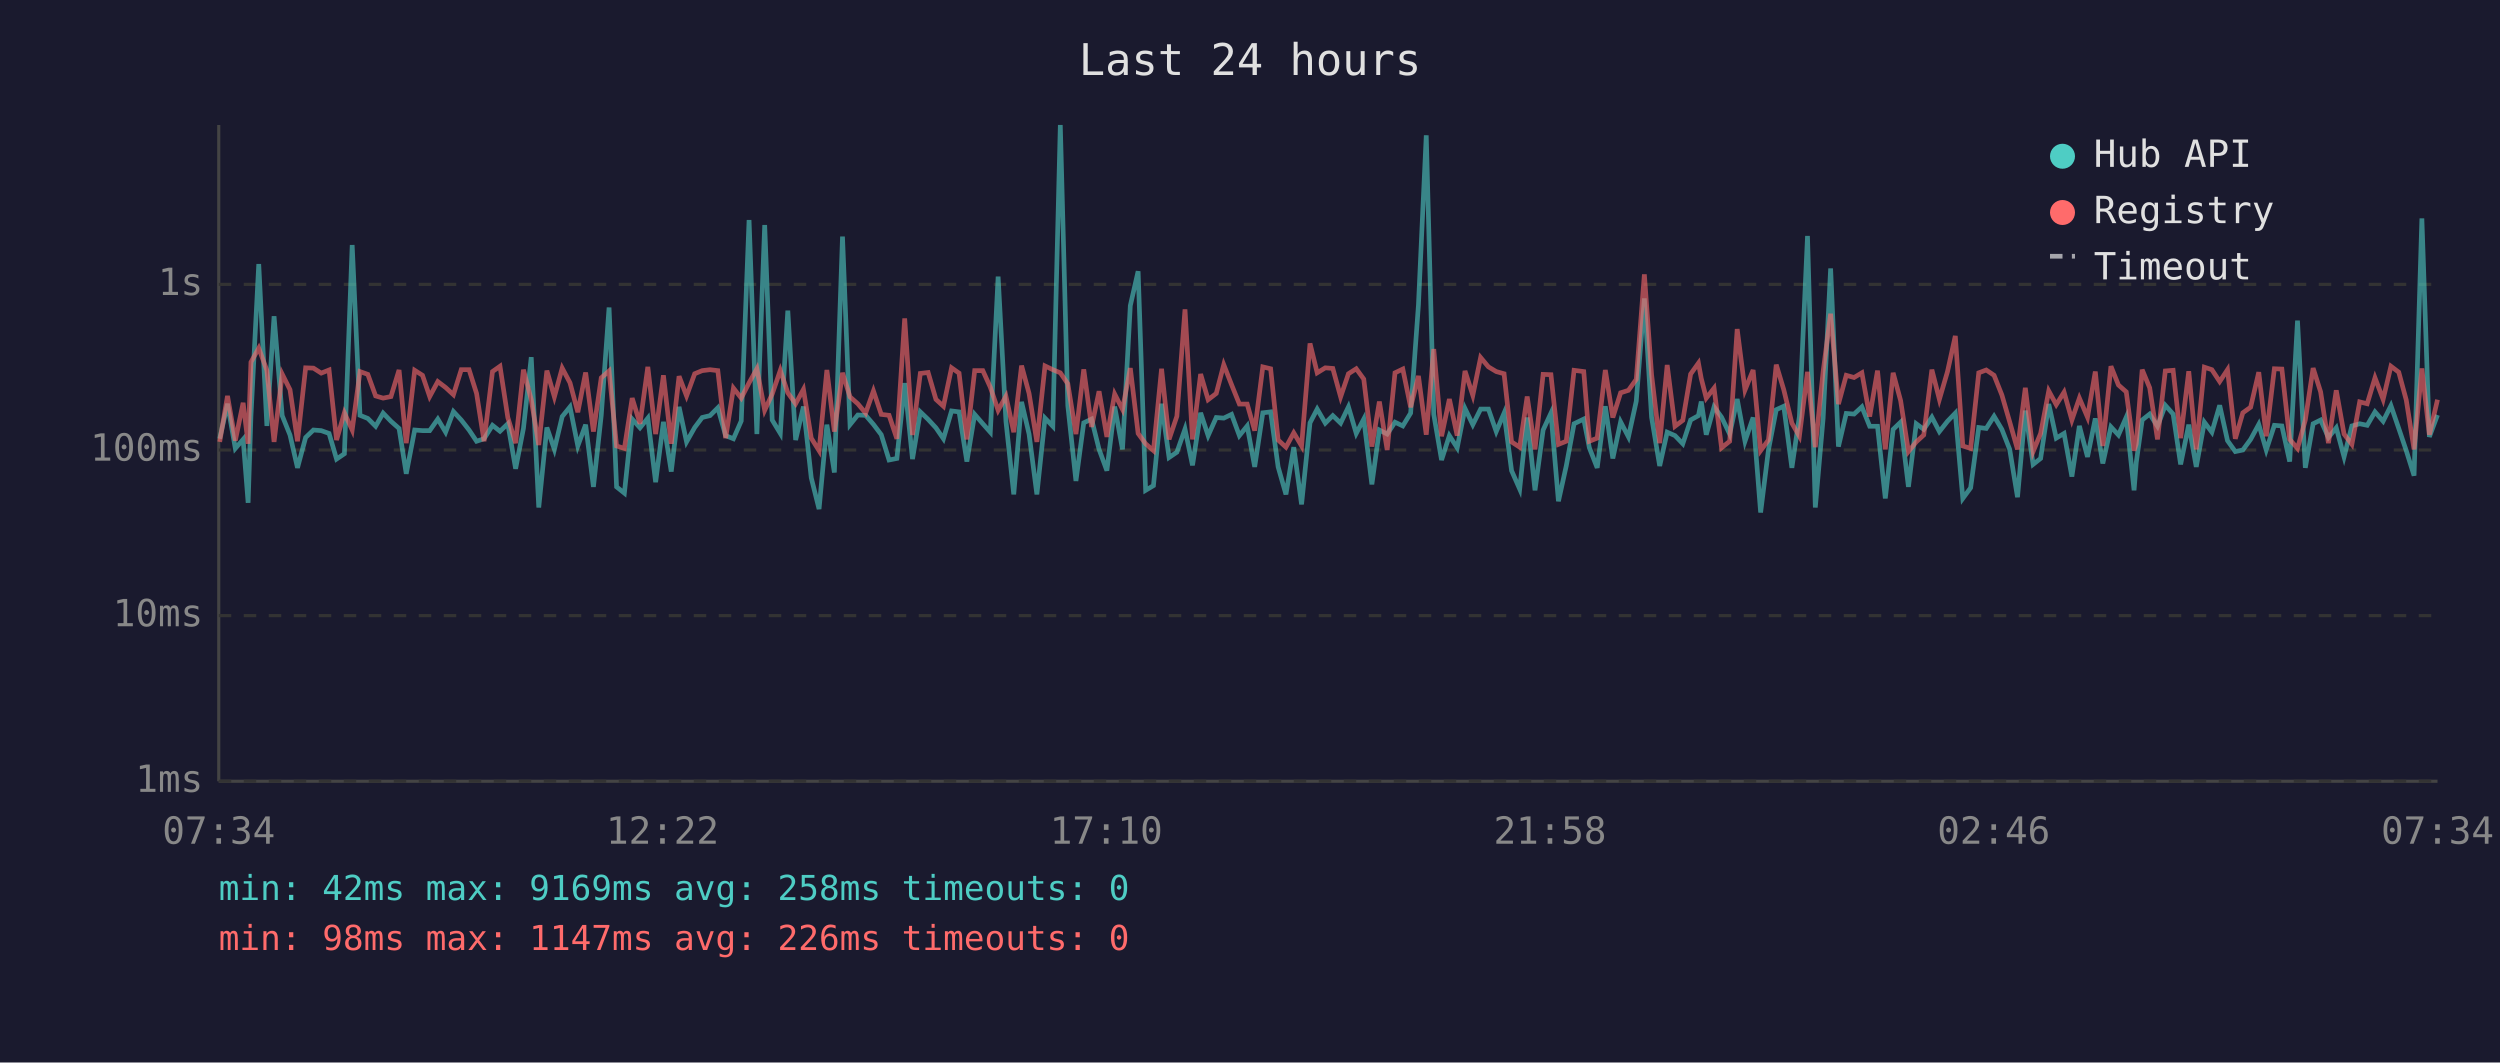
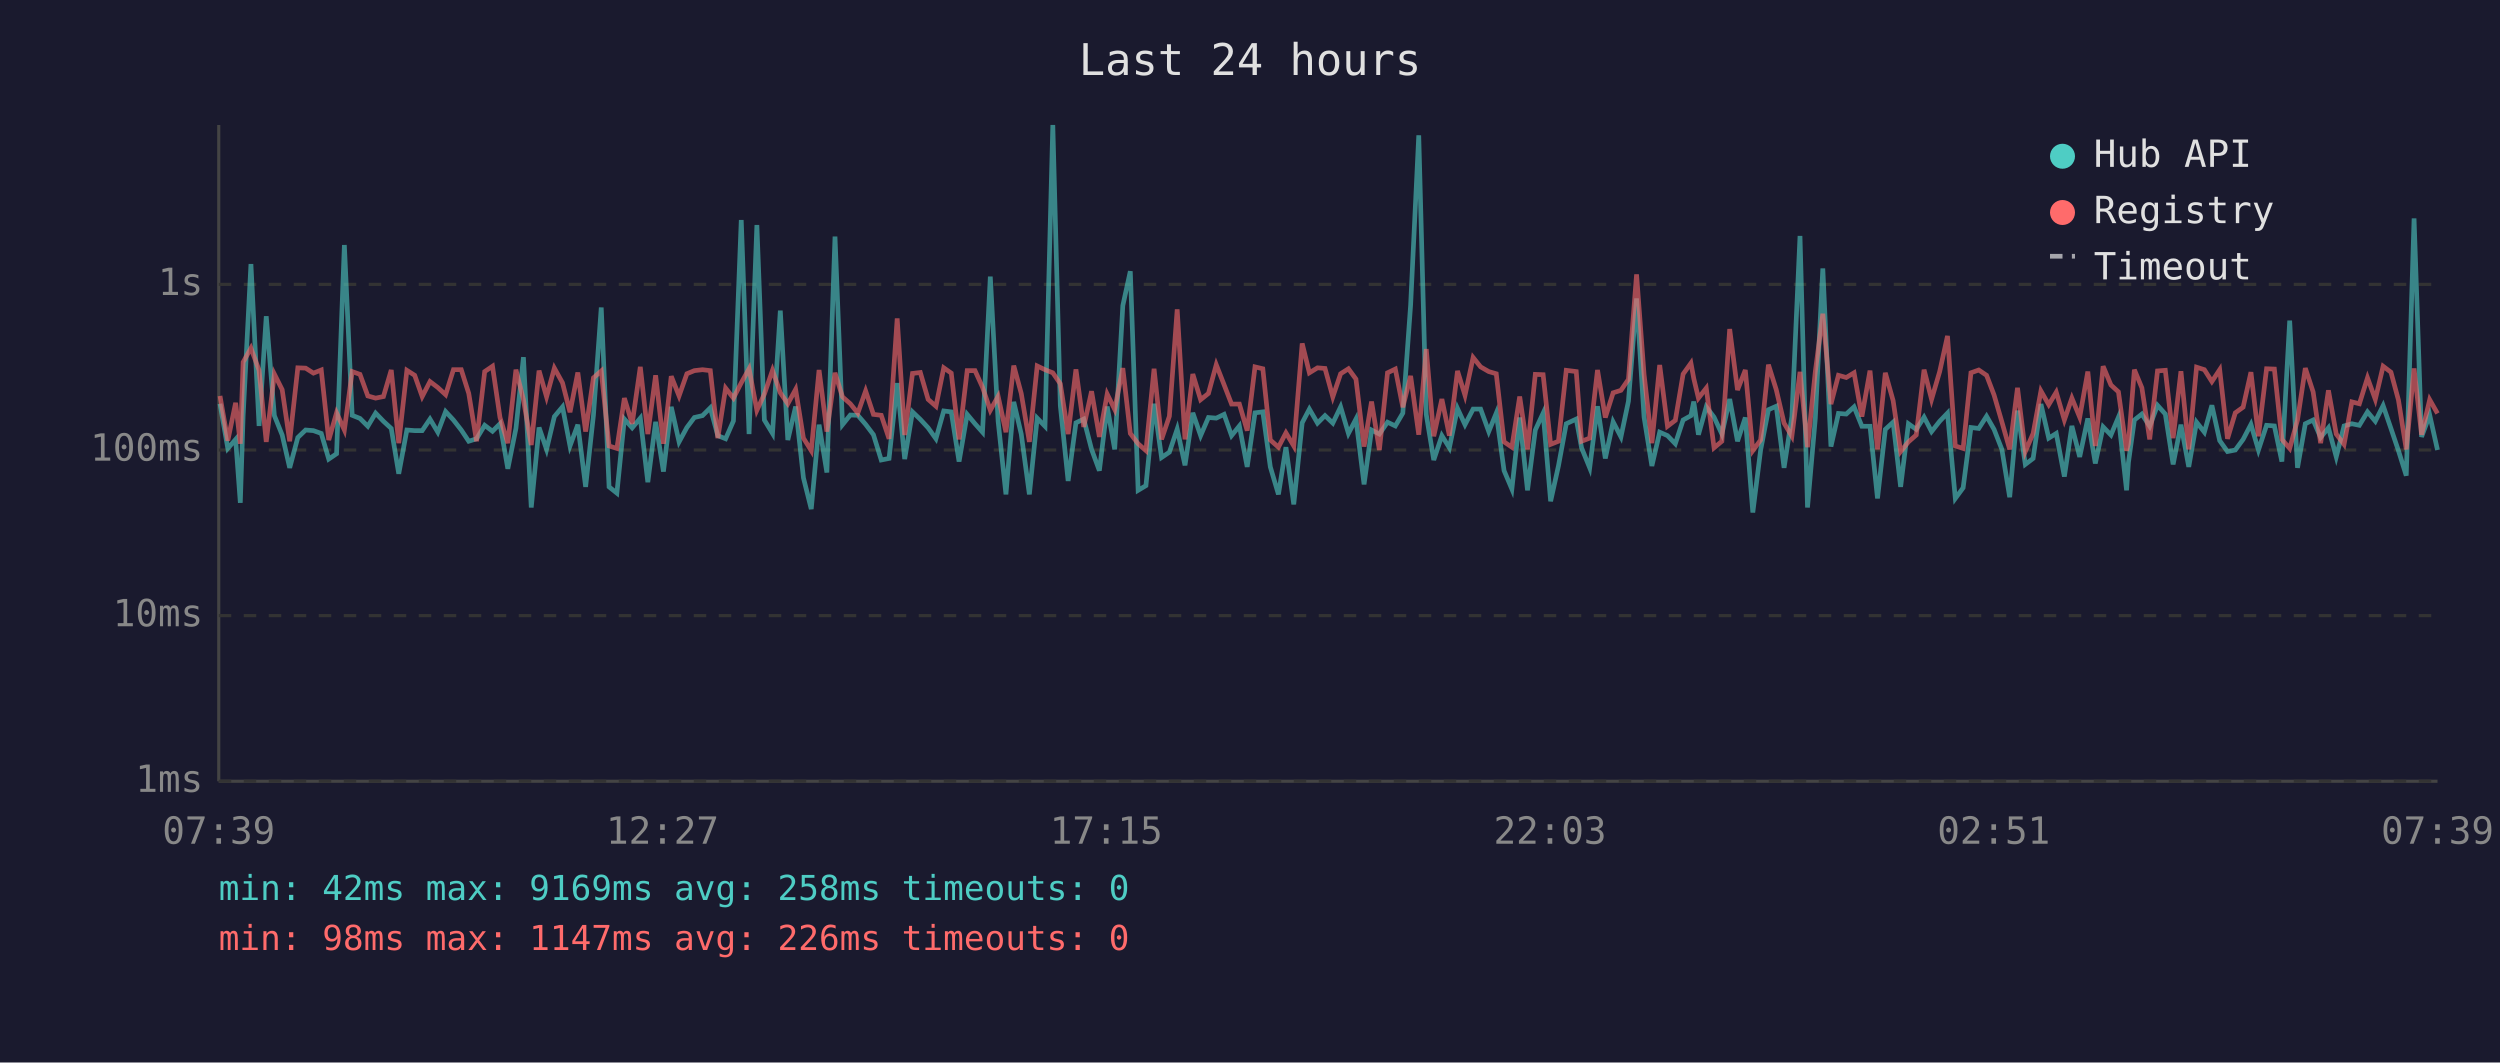
<svg xmlns="http://www.w3.org/2000/svg" viewBox="0 0 800 340" font-family="monospace" font-size="12">
  <rect width="800" height="340" fill="#1a1a2e" />
  <text x="400" y="24" fill="#e0e0e0" font-size="14" text-anchor="middle">Last 24 hours</text>
  <line x1="70" y1="40" x2="70" y2="250" stroke="#444" stroke-width="1" />
  <line x1="70" y1="250" x2="780" y2="250" stroke="#444" stroke-width="1" />
  <line x1="70" y1="250" x2="780" y2="250" stroke="#333" stroke-width="1" stroke-dasharray="4" />
  <text x="65" y="250" fill="#888" text-anchor="end" dominant-baseline="middle">1ms</text>
  <line x1="70" y1="197" x2="780" y2="197" stroke="#333" stroke-width="1" stroke-dasharray="4" />
  <text x="65" y="197" fill="#888" text-anchor="end" dominant-baseline="middle">10ms</text>
  <line x1="70" y1="144" x2="780" y2="144" stroke="#333" stroke-width="1" stroke-dasharray="4" />
  <text x="65" y="144" fill="#888" text-anchor="end" dominant-baseline="middle">100ms</text>
  <line x1="70" y1="91" x2="780" y2="91" stroke="#333" stroke-width="1" stroke-dasharray="4" />
  <text x="65" y="91" fill="#888" text-anchor="end" dominant-baseline="middle">1s</text>
-   <text x="70" y="270" fill="#888" text-anchor="middle">07:34</text>
-   <text x="212" y="270" fill="#888" text-anchor="middle">12:22</text>
-   <text x="354" y="270" fill="#888" text-anchor="middle">17:10</text>
-   <text x="496" y="270" fill="#888" text-anchor="middle">21:58</text>
-   <text x="638" y="270" fill="#888" text-anchor="middle">02:46</text>
-   <text x="780" y="270" fill="#888" text-anchor="middle">07:34</text>
-   <polyline points="70.3,140.4 72.8,129.2 75.3,143.5 77.8,140.6 79.4,160.9 80.3,133.2 82.8,84.5 85.4,136.3 87.7,101.2 90.3,133.0 92.8,139.2 95.2,149.7 97.8,140.0 100.3,137.6 102.8,137.8 105.3,138.7 107.7,146.9 110.2,145.2 112.7,78.4 115.2,132.9 117.7,133.9 120.2,136.4 122.6,132.2 125.1,134.8 127.7,137.1 130.0,151.6 132.7,137.6 135.2,137.8 137.5,137.8 140.1,134.1 142.6,138.3 145.1,131.7 147.6,134.4 150.1,137.6 152.5,141.2 154.9,140.4 157.6,136.1 160.0,138.0 162.5,135.6 165.0,150.0 167.5,137.1 170.0,114.3 172.4,162.4 175.0,136.8 177.4,143.8 179.9,133.3 182.4,130.2 184.9,142.7 187.4,135.9 189.9,155.8 192.4,132.9 194.9,98.4 197.3,155.8 199.8,157.8 202.3,134.1 204.8,136.9 207.3,133.8 209.8,154.3 212.3,135.0 214.8,150.9 217.3,130.2 219.7,141.4 222.3,136.8 224.7,133.6 227.2,133.0 229.7,130.5 232.2,139.4 234.7,140.4 237.2,134.7 239.7,70.4 242.2,138.9 244.7,72.0 247.1,134.4 249.7,138.7 252.1,99.4 254.6,140.8 257.1,130.1 259.6,152.9 262.1,162.9 264.6,135.9 267.0,151.2 269.6,75.7 272.0,135.9 274.5,132.8 277.0,132.9 279.5,135.8 282.0,139.1 284.5,147.2 287.0,146.7 289.5,122.6 292.0,146.9 294.5,131.8 297.0,134.2 299.5,136.9 301.9,140.4 304.5,131.5 306.9,131.8 309.4,147.7 311.9,132.6 314.5,135.6 316.9,138.3 319.4,88.5 321.9,134.8 324.4,158.2 326.9,128.6 329.3,138.9 331.8,158.2 334.4,133.8 336.9,136.4 339.3,40.0 341.7,129.8 344.3,153.9 346.8,135.3 349.3,134.1 351.7,143.8 354.2,150.6 356.7,130.1 359.2,143.8 361.7,97.8 364.2,86.8 366.6,156.9 369.1,155.4 371.7,129.2 374.1,146.4 376.6,144.7 379.2,137.3 381.6,148.9 384.2,132.1 386.6,139.4 389.2,133.6 391.6,133.8 394.1,132.6 396.6,139.4 399.1,136.3 401.5,149.4 404.1,132.1 406.6,131.8 409.0,149.4 411.5,158.2 414.0,143.1 416.5,161.4 419.2,135.3 421.5,130.9 424.1,135.4 426.5,133.0 429.0,135.4 431.5,130.2 434.0,138.7 436.4,134.1 439.0,155.0 441.4,137.6 443.9,138.9 446.4,135.1 448.9,136.3 451.4,132.2 453.9,97.6 456.4,43.3 458.8,132.6 461.3,147.2 463.8,139.4 466.3,143.3 468.8,130.7 471.3,135.9 473.8,130.9 476.3,130.9 478.8,138.1 481.3,132.2 483.7,150.6 486.3,156.5 488.7,133.6 491.2,156.9 493.8,137.6 496.3,132.2 498.7,160.4 501.2,149.1 503.7,135.6 506.8,134.1 508.6,143.3 511.1,149.7 513.7,130.0 516.1,146.7 518.6,135.0 521.1,139.8 523.6,128.4 526.2,95.5 528.5,133.5 531.1,149.1 533.5,138.3 536.0,139.4 538.5,142.0 541.0,134.4 543.5,133.0 544.4,128.5 546.0,139.1 548.5,130.2 550.9,133.5 553.5,138.9 555.9,127.7 558.4,141.2 561.0,133.6 563.4,164.0 565.9,144.0 568.4,131.1 570.8,130.0 573.4,149.7 575.8,133.3 578.4,75.5 580.9,162.4 583.4,133.9 585.8,85.9 588.3,142.9 590.8,132.3 593.3,132.5 595.8,130.2 598.3,136.4 600.8,136.4 603.3,159.5 605.8,137.4 608.2,135.1 610.7,155.8 613.2,135.6 615.6,137.4 618.2,133.5 620.6,138.1 623.2,134.8 625.7,132.2 628.1,159.5 630.6,156.1 633.2,136.8 635.6,137.1 638.1,133.2 640.6,137.4 643.1,143.8 645.6,159.1 648.1,131.4 650.6,148.6 653.0,146.7 655.6,129.3 658.0,140.2 660.5,138.7 663.0,152.5 665.4,136.3 668.0,146.2 670.5,133.9 672.9,148.3 675.5,136.6 677.9,139.2 680.4,133.5 682.9,156.9 683.6,148.0 685.5,134.4 687.9,132.5 690.4,136.4 692.9,129.7 695.4,132.5 697.8,148.6 700.4,135.9 702.8,149.4 705.4,135.1 707.8,138.3 710.3,129.7 712.8,141.0 715.3,144.5 717.7,144.0 720.2,140.6 722.8,135.8 725.2,144.0 727.8,136.1 730.2,136.3 732.7,147.7 735.2,102.6 737.7,149.7 740.2,135.6 742.6,134.4 745.1,140.0 747.6,136.9 750.1,146.2 752.6,136.3 755.1,135.6 757.5,136.1 760.0,131.8 762.6,134.8 765.1,129.8 767.6,137.1 770.0,144.2 772.5,152.2 775.0,69.9 777.4,139.8 780.0,132.8" fill="none" stroke="#4ecdc4" stroke-width="1.5" opacity="0.6" />
-   <polyline points="70.3,141.4 72.8,126.7 75.3,141.0 77.8,128.9 79.4,142.0 80.3,115.9 82.8,111.4 85.4,118.5 87.7,141.4 90.3,119.7 92.8,124.7 95.2,141.2 97.8,117.7 100.3,117.8 102.8,119.4 105.3,118.4 107.7,140.8 110.2,132.1 112.7,137.6 115.2,118.9 117.7,119.8 120.2,126.7 122.6,127.4 125.1,126.9 127.7,118.4 130.0,141.8 132.7,118.5 135.2,120.1 137.5,126.9 140.1,122.1 142.6,124.0 145.1,126.3 147.6,118.3 150.1,118.3 152.5,125.9 154.9,141.2 157.6,118.9 160.0,117.2 162.5,133.6 165.0,141.8 167.5,118.3 170.0,127.9 172.4,142.4 175.0,118.6 177.4,127.0 179.9,117.8 182.4,122.5 184.9,131.9 187.4,119.2 189.9,138.1 192.4,120.9 194.9,118.7 197.3,142.7 199.8,143.5 202.3,127.4 204.8,135.6 207.3,117.4 209.8,138.9 212.3,120.1 214.8,142.0 217.3,120.4 219.7,126.7 222.3,119.6 224.7,118.6 227.2,118.3 229.7,118.6 232.2,140.2 234.7,124.2 237.2,127.4 239.7,122.5 242.2,118.0 244.7,131.3 247.1,126.1 249.7,118.5 252.1,125.7 254.6,129.2 257.1,124.6 259.6,140.2 262.1,144.2 264.6,118.4 267.0,138.1 269.6,119.3 272.0,127.0 274.5,129.2 277.0,132.2 279.5,125.1 282.0,132.6 284.5,132.9 287.0,140.4 289.5,101.9 292.0,139.2 294.5,119.5 297.0,119.2 299.5,127.8 301.9,130.0 304.5,117.7 306.9,119.4 309.4,140.6 311.9,118.6 314.5,118.6 316.9,123.9 319.4,131.3 321.9,126.8 324.4,138.3 326.9,117.0 329.3,125.9 331.8,141.4 334.4,117.1 336.9,118.3 339.3,119.3 341.7,122.8 344.3,138.9 346.8,118.2 349.3,136.6 351.7,125.2 354.2,139.8 356.7,126.1 359.2,131.0 361.7,117.8 364.2,138.7 366.6,142.0 369.1,144.2 371.7,118.0 374.1,140.6 376.6,133.2 379.2,99.0 381.6,140.6 384.2,119.7 386.6,127.9 389.2,125.9 391.6,116.7 394.1,123.1 396.6,129.3 399.1,129.3 401.5,137.8 404.1,117.4 406.6,118.0 409.0,140.8 411.5,143.1 414.0,138.5 416.5,142.7 419.2,109.9 421.5,119.3 424.1,117.7 426.5,117.9 429.0,127.0 431.5,119.6 434.0,118.0 436.4,121.3 439.0,142.9 441.4,128.5 443.9,144.0 446.4,119.3 448.9,118.1 451.4,130.3 453.9,120.3 456.4,139.1 458.8,111.7 461.3,139.6 463.8,127.7 466.3,139.4 468.8,118.7 471.3,126.5 473.8,114.4 476.3,117.4 478.8,118.9 481.3,119.6 483.7,141.4 486.3,143.1 488.7,126.9 491.2,143.8 493.8,119.8 496.3,119.9 498.7,142.2 501.2,141.2 503.7,118.5 506.8,118.9 508.6,141.2 511.1,140.2 513.7,118.4 516.1,133.6 518.6,125.7 521.1,124.9 523.6,121.4 526.2,87.8 528.5,119.8 531.1,141.8 533.5,116.8 536.0,136.4 538.5,134.5 541.0,119.7 543.5,116.2 544.4,121.1 546.0,127.4 548.5,124.2 550.9,143.3 553.5,141.2 555.9,105.3 558.4,124.8 561.0,118.4 563.4,144.2 565.9,140.8 568.4,116.7 570.8,124.7 573.4,135.4 575.8,139.6 578.4,119.0 580.9,143.1 583.4,118.9 585.8,100.4 588.3,129.3 590.8,120.1 593.3,120.8 595.8,119.3 598.3,133.3 600.8,118.6 603.3,143.8 605.8,119.3 608.2,128.2 610.7,144.5 613.2,141.4 615.6,139.2 618.2,118.3 620.6,127.8 623.2,118.9 625.7,107.5 628.1,142.7 630.6,143.5 633.2,119.3 635.6,118.4 638.1,120.1 640.6,126.4 643.1,135.0 645.6,143.8 648.1,124.1 650.6,144.5 653.0,138.7 655.6,125.1 658.0,129.5 660.5,125.5 663.0,134.4 665.4,127.4 668.0,133.5 670.5,118.9 672.9,142.7 675.5,117.2 677.9,123.2 680.4,125.4 682.9,144.2 683.6,142.0 685.5,118.3 687.9,124.1 690.4,140.6 692.9,118.7 695.4,118.5 697.8,140.2 700.4,118.8 702.8,143.8 705.4,117.5 707.8,118.3 710.3,122.1 712.8,118.3 715.3,140.4 717.7,132.1 720.2,130.3 722.8,119.1 725.2,139.6 727.8,118.0 730.2,118.1 732.7,140.6 735.2,143.5 737.7,134.4 740.2,117.8 742.6,125.4 745.1,141.8 747.6,124.9 750.1,138.9 752.6,142.2 755.1,128.6 757.5,129.2 760.0,120.9 762.6,127.8 765.1,117.2 767.6,119.1 770.0,128.0 772.5,143.8 775.0,117.9 777.4,139.1 780.0,127.9" fill="none" stroke="#ff6b6b" stroke-width="1.5" opacity="0.6" />
+   <text x="70" y="270" fill="#888" text-anchor="middle">07:39</text>
+   <text x="212" y="270" fill="#888" text-anchor="middle">12:27</text>
+   <text x="354" y="270" fill="#888" text-anchor="middle">17:15</text>
+   <text x="496" y="270" fill="#888" text-anchor="middle">22:03</text>
+   <text x="638" y="270" fill="#888" text-anchor="middle">02:51</text>
+   <text x="780" y="270" fill="#888" text-anchor="middle">07:39</text>
+   <polyline points="70.4,129.2 72.9,143.5 75.4,140.6 76.9,160.9 77.8,133.2 80.3,84.5 82.9,136.3 85.2,101.2 87.8,133.0 90.3,139.2 92.7,149.7 95.3,140.0 97.8,137.6 100.3,137.8 102.8,138.7 105.2,146.9 107.7,145.2 110.2,78.4 112.7,132.9 115.2,133.9 117.7,136.4 120.2,132.2 122.7,134.8 125.2,137.1 127.6,151.6 130.2,137.6 132.7,137.8 135.1,137.8 137.6,134.1 140.1,138.3 142.6,131.7 145.1,134.4 147.6,137.6 150.0,141.2 152.5,140.4 155.1,136.1 157.6,138.0 160.0,135.6 162.5,150.0 165.1,137.1 167.5,114.3 170.0,162.4 172.5,136.8 174.9,143.8 177.4,133.3 180.0,130.2 182.4,142.7 184.9,135.9 187.4,155.8 189.9,132.9 192.4,98.4 194.9,155.8 197.4,157.8 199.8,134.1 202.3,136.9 204.9,133.8 207.3,154.3 209.8,135.0 212.3,150.9 214.8,130.2 217.3,141.4 219.8,136.8 222.2,133.6 224.8,133.0 227.3,130.5 229.7,139.4 232.2,140.4 234.7,134.7 237.2,70.4 239.7,138.9 242.2,72.0 244.6,134.4 247.2,138.7 249.7,99.4 252.1,140.8 254.6,130.1 257.1,152.9 259.6,162.9 262.1,135.9 264.6,151.2 267.2,75.7 269.6,135.9 272.1,132.8 274.5,132.9 277.0,135.8 279.5,139.1 282.0,147.2 284.5,146.7 287.1,122.6 289.5,146.9 292.0,131.8 294.5,134.2 297.0,136.9 299.5,140.4 302.0,131.5 304.4,131.8 306.9,147.7 309.5,132.6 312.0,135.6 314.4,138.3 316.9,88.5 319.4,134.8 321.9,158.2 324.4,128.6 326.8,138.9 329.4,158.2 331.9,133.8 334.4,136.4 336.9,40.0 339.3,129.8 341.8,153.9 344.3,135.3 346.8,134.1 349.3,143.8 351.8,150.6 354.3,130.1 356.7,143.8 359.3,97.8 361.7,86.8 364.2,156.9 366.7,155.4 369.3,129.2 371.7,146.4 374.2,144.7 376.7,137.3 379.2,148.9 381.7,132.1 384.2,139.4 386.7,133.6 389.2,133.8 391.7,132.6 394.1,139.4 396.6,136.3 399.1,149.4 401.6,132.1 404.1,131.8 406.5,149.4 409.1,158.2 411.5,143.1 414.0,161.4 416.7,135.3 419.0,130.9 421.6,135.4 424.0,133.0 426.5,135.4 429.0,130.2 431.5,138.7 433.9,134.1 436.5,155.0 438.9,137.6 441.4,138.9 444.0,135.1 446.5,136.3 448.9,132.2 451.4,97.6 454.0,43.3 456.4,132.6 458.8,147.2 461.4,139.4 463.8,143.3 466.4,130.7 468.8,135.9 471.4,130.9 473.8,130.9 476.4,138.1 478.8,132.2 481.3,150.6 483.8,156.5 486.3,133.6 488.8,156.9 491.3,137.6 493.8,132.2 496.2,160.4 498.7,149.1 501.2,135.6 504.4,134.1 506.1,143.3 508.7,149.7 511.2,130.0 513.7,146.7 516.2,135.0 518.7,139.8 521.1,128.4 523.7,95.5 526.1,133.5 528.6,149.1 531.1,138.3 533.6,139.4 536.1,142.0 538.6,134.4 541.1,133.0 542.0,128.5 543.5,139.1 546.0,130.2 548.5,133.5 551.0,138.9 553.5,127.7 556.0,141.2 558.5,133.6 560.9,164.0 563.4,144.0 565.9,131.1 568.4,130.0 570.9,149.7 573.4,133.3 576.0,75.5 578.4,162.4 580.9,133.9 583.3,85.9 585.9,142.9 588.3,132.3 590.8,132.5 593.3,130.2 595.8,136.4 598.4,136.4 600.8,159.5 603.3,137.4 605.8,135.1 608.2,155.8 610.7,135.6 613.2,137.4 615.7,133.5 618.1,138.1 620.7,134.8 623.2,132.2 625.7,159.5 628.2,156.1 630.7,136.8 633.2,137.1 635.7,133.2 638.1,137.4 640.6,143.8 643.1,159.1 645.6,131.4 648.1,148.6 650.6,146.7 653.1,129.3 655.6,140.2 658.0,138.7 660.6,152.5 663.0,136.3 665.5,146.2 668.1,133.9 670.5,148.3 673.0,136.6 675.5,139.2 677.9,133.5 680.5,156.9 681.1,148.0 683.0,134.4 685.4,132.5 687.9,136.4 690.4,129.7 692.9,132.5 695.4,148.6 697.9,135.9 700.4,149.4 702.9,135.1 705.4,138.3 707.8,129.7 710.3,141.0 712.8,144.5 715.3,144.0 717.8,140.6 720.3,135.8 722.7,144.0 725.3,136.1 727.8,136.3 730.2,147.7 732.7,102.6 735.2,149.7 737.7,135.6 740.2,134.4 742.6,140.0 745.1,136.9 747.6,146.2 750.1,136.3 752.6,135.6 755.0,136.1 757.6,131.8 760.1,134.8 762.6,129.8 765.1,137.1 767.5,144.2 770.0,152.2 772.5,69.9 774.9,139.8 777.5,132.8 780.0,144.0" fill="none" stroke="#4ecdc4" stroke-width="1.5" opacity="0.6" />
+   <polyline points="70.4,126.7 72.9,141.0 75.4,128.9 76.9,142.0 77.8,115.9 80.3,111.4 82.9,118.5 85.2,141.4 87.8,119.7 90.3,124.7 92.7,141.2 95.3,117.7 97.8,117.8 100.3,119.4 102.8,118.4 105.2,140.8 107.7,132.1 110.2,137.6 112.7,118.9 115.2,119.8 117.7,126.7 120.2,127.4 122.7,126.9 125.2,118.4 127.6,141.8 130.2,118.5 132.7,120.1 135.1,126.9 137.6,122.1 140.1,124.0 142.6,126.3 145.1,118.3 147.6,118.3 150.0,125.9 152.5,141.2 155.1,118.9 157.6,117.2 160.0,133.6 162.5,141.8 165.1,118.3 167.5,127.9 170.0,142.4 172.5,118.6 174.9,127.0 177.4,117.8 180.0,122.5 182.4,131.9 184.9,119.2 187.4,138.1 189.9,120.9 192.4,118.7 194.9,142.7 197.4,143.5 199.8,127.4 202.3,135.6 204.9,117.4 207.3,138.9 209.8,120.1 212.3,142.0 214.8,120.4 217.3,126.7 219.8,119.6 222.2,118.6 224.8,118.3 227.3,118.6 229.7,140.2 232.2,124.2 234.7,127.4 237.2,122.5 239.7,118.0 242.2,131.3 244.6,126.1 247.2,118.5 249.7,125.7 252.1,129.2 254.6,124.6 257.1,140.2 259.6,144.2 262.1,118.4 264.6,138.1 267.2,119.3 269.6,127.0 272.1,129.2 274.5,132.2 277.0,125.1 279.5,132.6 282.0,132.9 284.5,140.4 287.1,101.9 289.5,139.2 292.0,119.5 294.5,119.2 297.0,127.8 299.5,130.0 302.0,117.7 304.4,119.4 306.9,140.6 309.5,118.6 312.0,118.6 314.4,123.9 316.9,131.3 319.4,126.8 321.9,138.3 324.4,117.0 326.8,125.9 329.4,141.4 331.9,117.1 334.4,118.3 336.9,119.3 339.3,122.8 341.8,138.9 344.3,118.2 346.8,136.6 349.3,125.2 351.8,139.8 354.3,126.1 356.7,131.0 359.3,117.8 361.7,138.7 364.2,142.0 366.7,144.2 369.3,118.0 371.7,140.6 374.2,133.2 376.7,99.0 379.2,140.6 381.7,119.7 384.2,127.9 386.7,125.9 389.2,116.7 391.7,123.1 394.1,129.3 396.6,129.3 399.1,137.8 401.6,117.4 404.1,118.0 406.5,140.8 409.1,143.1 411.5,138.5 414.0,142.7 416.7,109.9 419.0,119.3 421.6,117.7 424.0,117.9 426.5,127.0 429.0,119.6 431.5,118.0 433.9,121.3 436.5,142.9 438.9,128.5 441.4,144.0 444.0,119.3 446.5,118.1 448.9,130.3 451.4,120.3 454.0,139.1 456.4,111.7 458.8,139.6 461.4,127.7 463.8,139.4 466.4,118.7 468.8,126.5 471.4,114.4 473.8,117.4 476.4,118.9 478.8,119.6 481.3,141.4 483.8,143.1 486.3,126.9 488.8,143.8 491.3,119.8 493.8,119.9 496.2,142.2 498.7,141.2 501.2,118.5 504.4,118.9 506.1,141.2 508.7,140.2 511.2,118.4 513.7,133.6 516.2,125.7 518.7,124.9 521.1,121.4 523.7,87.8 526.1,119.8 528.6,141.8 531.1,116.8 533.6,136.4 536.1,134.5 538.6,119.7 541.1,116.2 542.0,121.1 543.5,127.4 546.0,124.2 548.5,143.3 551.0,141.2 553.5,105.3 556.0,124.8 558.5,118.4 560.9,144.2 563.4,140.8 565.9,116.7 568.4,124.7 570.9,135.4 573.4,139.6 576.0,119.0 578.4,143.1 580.9,118.9 583.3,100.4 585.9,129.3 588.3,120.1 590.8,120.8 593.3,119.3 595.8,133.3 598.4,118.6 600.8,143.8 603.3,119.3 605.8,128.2 608.2,144.5 610.7,141.4 613.2,139.2 615.7,118.3 618.1,127.8 620.7,118.9 623.2,107.5 625.7,142.7 628.2,143.5 630.7,119.3 633.2,118.4 635.7,120.1 638.1,126.4 640.6,135.0 643.1,143.8 645.6,124.1 648.1,144.5 650.6,138.7 653.1,125.1 655.6,129.5 658.0,125.5 660.6,134.4 663.0,127.4 665.5,133.5 668.1,118.9 670.5,142.7 673.0,117.2 675.5,123.2 677.9,125.4 680.5,144.2 681.1,142.0 683.0,118.3 685.4,124.1 687.9,140.6 690.4,118.7 692.9,118.5 695.4,140.2 697.9,118.8 700.4,143.8 702.9,117.5 705.4,118.3 707.8,122.1 710.3,118.3 712.8,140.4 715.3,132.1 717.8,130.3 720.3,119.1 722.7,139.6 725.3,118.0 727.8,118.1 730.2,140.6 732.7,143.5 735.2,134.4 737.7,117.8 740.2,125.4 742.6,141.8 745.1,124.9 747.6,138.9 750.1,142.2 752.6,128.6 755.0,129.2 757.6,120.9 760.1,127.8 762.6,117.2 765.1,119.1 767.5,128.0 770.0,143.8 772.5,117.9 774.9,139.1 777.5,127.9 780.0,132.3" fill="none" stroke="#ff6b6b" stroke-width="1.5" opacity="0.6" />
  <circle cx="660" cy="50" r="4" fill="#4ecdc4" />
  <text x="670" y="50" fill="#e0e0e0" dominant-baseline="middle">Hub API</text>
  <circle cx="660" cy="68" r="4" fill="#ff6b6b" />
  <text x="670" y="68" fill="#e0e0e0" dominant-baseline="middle">Registry</text>
  <line x1="656" y1="82" x2="664" y2="82" stroke="#e0e0e0" stroke-width="1.5" stroke-dasharray="4,3" opacity="0.7" />
  <text x="670" y="86" fill="#e0e0e0" dominant-baseline="middle">Timeout</text>
  <text x="70" y="288" fill="#4ecdc4" font-size="11">min: 42ms  max: 9169ms  avg: 258ms  timeouts: 0</text>
  <text x="70" y="304" fill="#ff6b6b" font-size="11">min: 98ms  max: 1147ms  avg: 226ms  timeouts: 0</text>
</svg>
